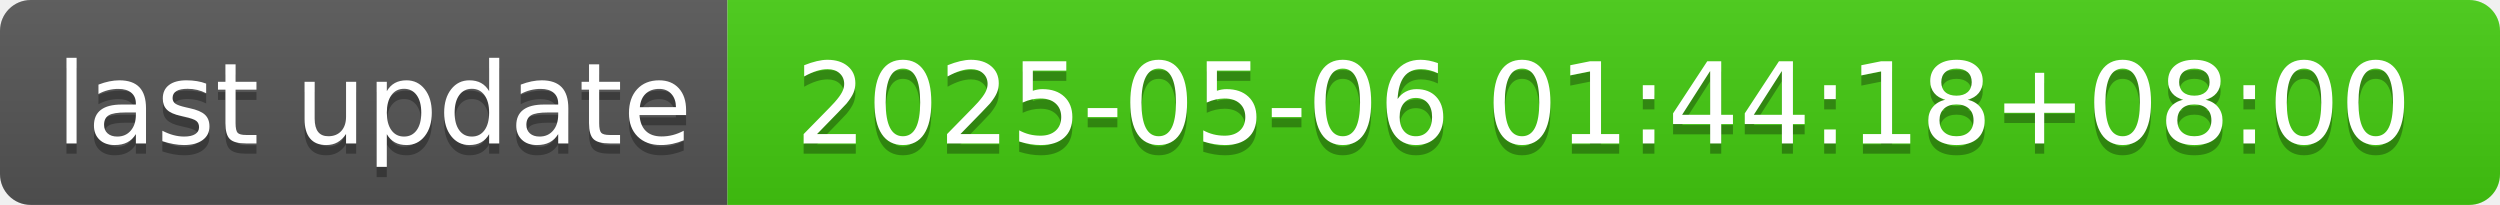
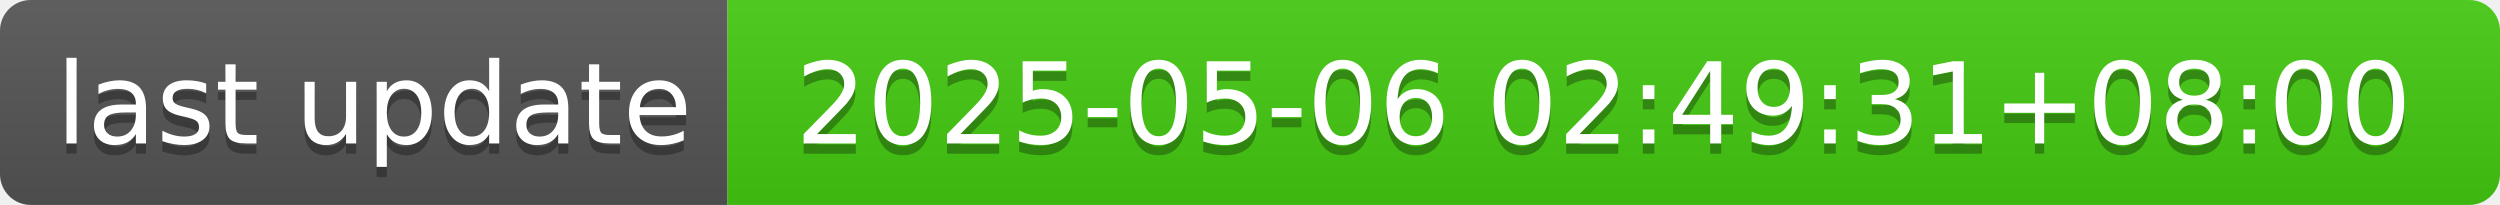
- <svg xmlns="http://www.w3.org/2000/svg" width="244" height="20" role="img" aria-label="last update: 2025-05-06 01:44:18+08:00">
+ <svg xmlns="http://www.w3.org/2000/svg" width="244" height="20" role="img" aria-label="last update: 2025-05-06 02:49:31+08:00">
  <linearGradient id="s" x2="0" y2="100%">
    <stop offset="0" stop-color="#bbb" stop-opacity=".1" />
    <stop offset="1" stop-opacity=".1" />
  </linearGradient>
  <clipPath id="r">
    <rect width="244" height="20" rx="3" fill="#fff" />
  </clipPath>
  <g clip-path="url(#r)">
    <rect width="71" height="20" fill="#555" />
    <rect x="71" width="173" height="20" fill="#4c1" />
    <rect width="244" height="20" fill="url(#s)" />
  </g>
  <g fill="#fff" text-anchor="middle" font-family="Verdana,Geneva,DejaVu Sans,sans-serif" text-rendering="geometricPrecision" font-size="110">
    <text aria-hidden="true" x="365" y="150" fill="#010101" fill-opacity=".3" transform="scale(.1)" textLength="610">last update</text>
    <text x="365" y="140" transform="scale(.1)" fill="#fff" textLength="610">last update</text>
-     <text aria-hidden="true" x="1565" y="150" fill="#010101" fill-opacity=".3" transform="scale(.1)" textLength="1630">2025-05-06 01:44:18+08:00</text>
-     <text x="1565" y="140" transform="scale(.1)" fill="#fff" textLength="1630">2025-05-06 01:44:18+08:00</text>
+     <text aria-hidden="true" x="1565" y="150" fill="#010101" fill-opacity=".3" transform="scale(.1)" textLength="1630">2025-05-06 02:49:31+08:00</text>
+     <text x="1565" y="140" transform="scale(.1)" fill="#fff" textLength="1630">2025-05-06 02:49:31+08:00</text>
  </g>
</svg>
